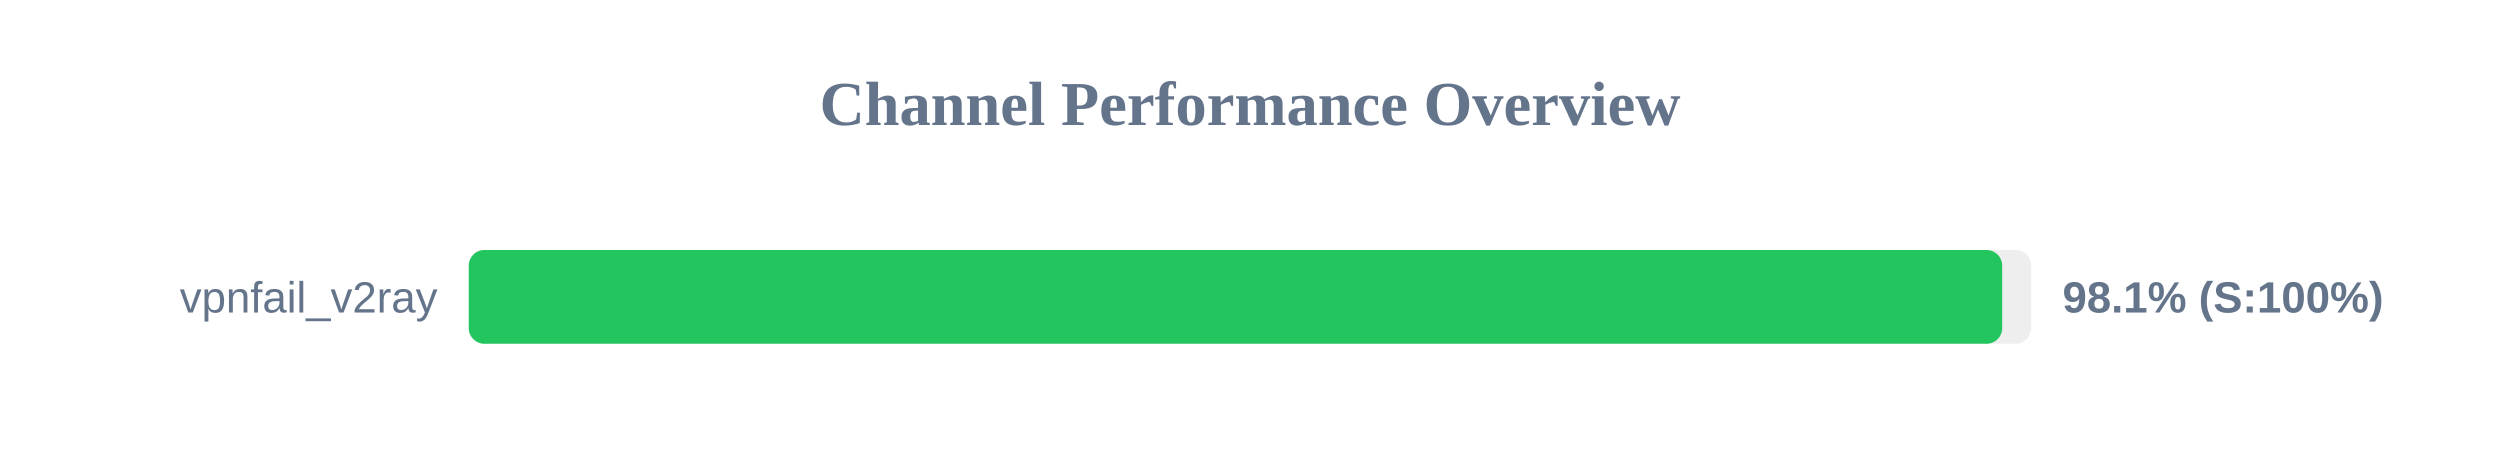
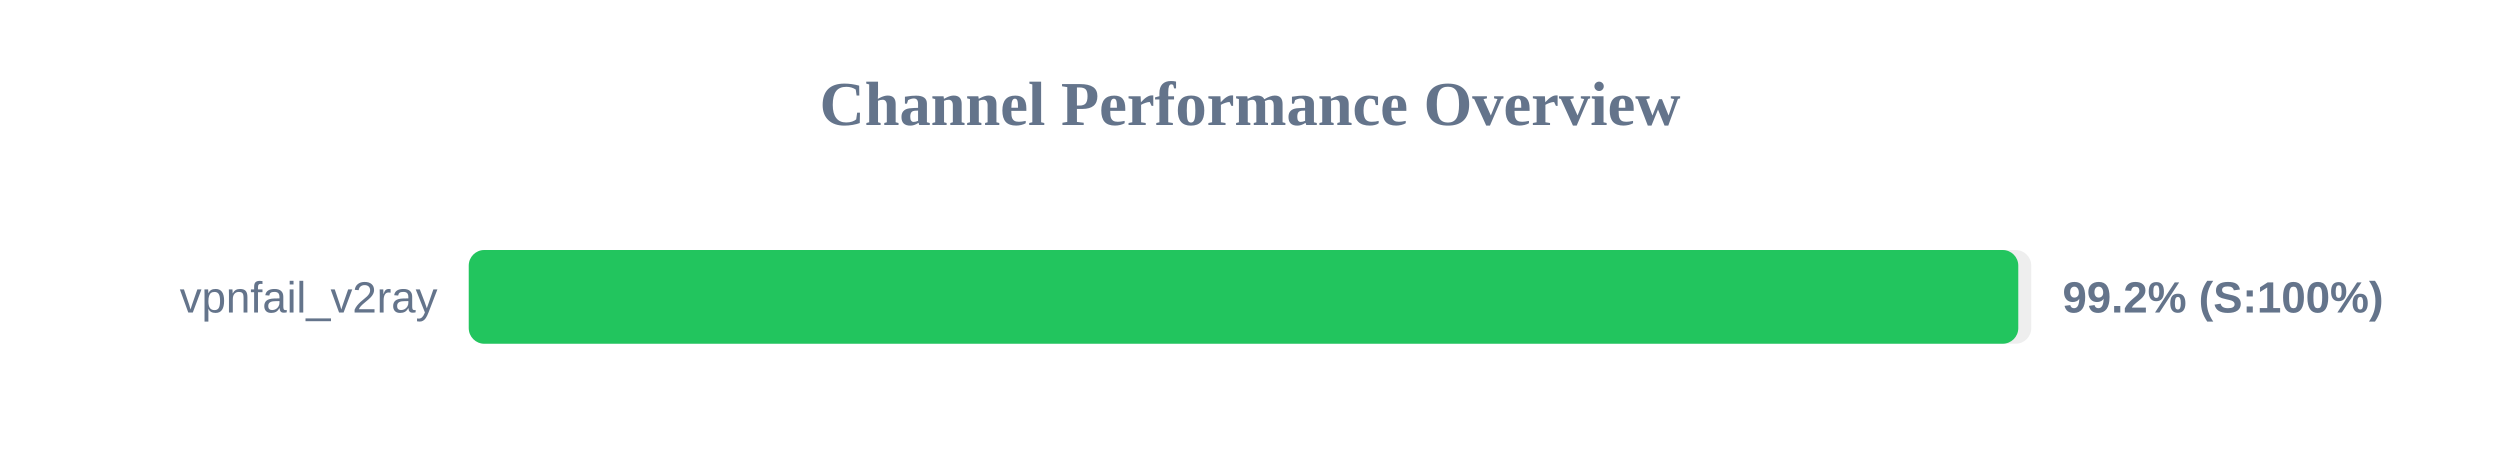
<svg xmlns="http://www.w3.org/2000/svg" width="800" height="150" version="1.1">
  <style>
        .row { font: 14px Arial; fill: #64748b; }
        .score { font: bold 14px Arial; fill: #64748b; }
    </style>
  <text x="400" y="40" text-anchor="middle" font-size="20px" font-weight="bold" fill="#64748b">Channel Performance Overview</text>
  <rect x="150" y="80" width="500" height="30" fill="#eee" rx="5" />
-   <rect x="150" y="80" width="490.7" height="30" fill="#22c55e" rx="5" />
+   <rect x="150" y="80" width="495.85" height="30" fill="#22c55e" rx="5" />
  <text x="140" y="100" text-anchor="end" class="row">vpnfail_v2ray</text>
-   <text x="660" y="100" text-anchor="start" class="score">98.1% (S:100%)</text>
+   <text x="660" y="100" text-anchor="start" class="score">99.2% (S:100%)</text>
</svg>
